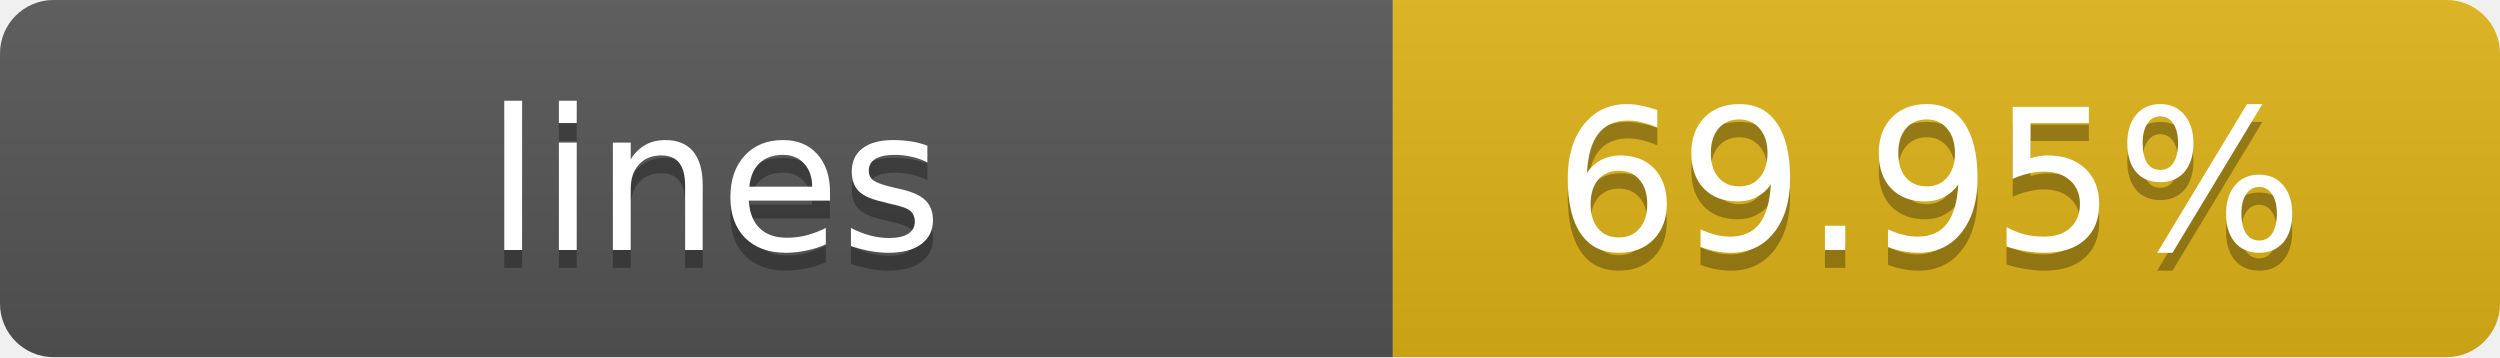
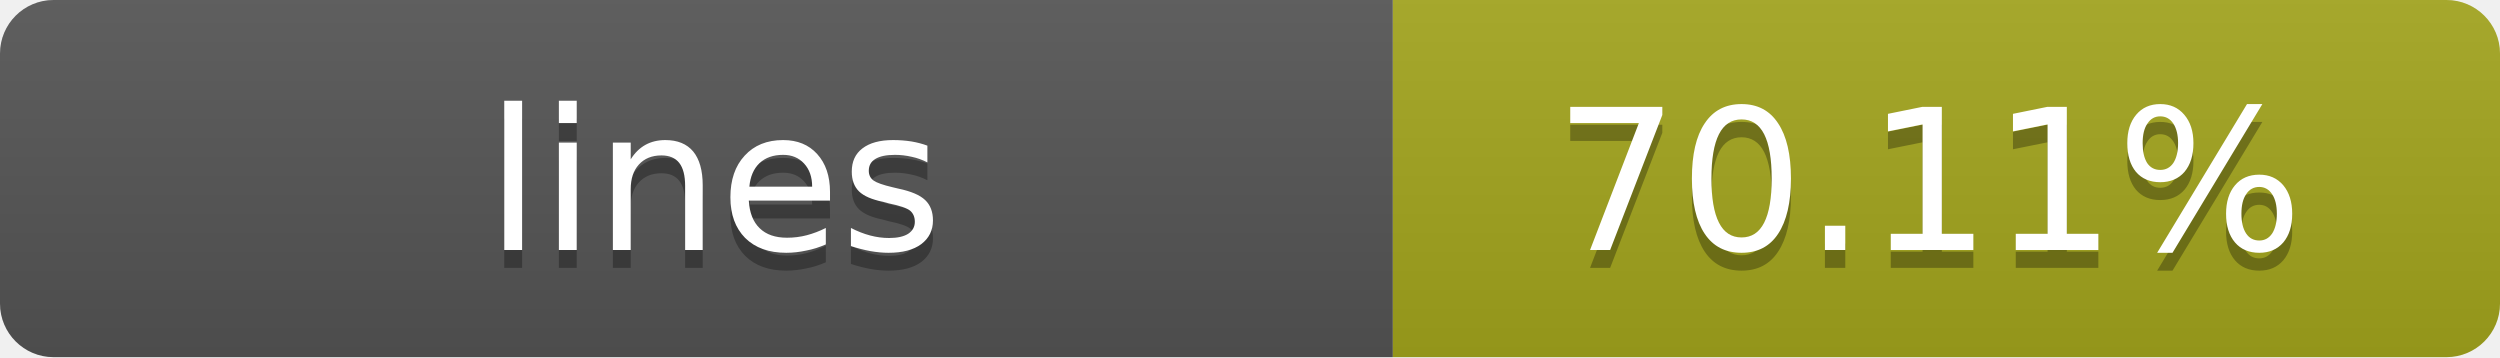
- <svg xmlns="http://www.w3.org/2000/svg" width="140" height="20" role="img" aria-label="lines: 69.95%">
+ <svg xmlns="http://www.w3.org/2000/svg" width="140" height="20" role="img" aria-label="lines: 70.11%">
  <linearGradient id="s" x2="0" y2="100%">
    <stop offset="0" stop-color="#bbb" stop-opacity=".1" />
    <stop offset="1" stop-opacity=".1" />
  </linearGradient>
  <clipPath id="r">
    <rect width="140" height="20" rx="3" fill="#fff" />
  </clipPath>
  <g clip-path="url(#r)">
    <rect width="78" height="20" fill="#555" />
-     <rect x="78" width="62" height="20" fill="#dfb317" />
+     <rect x="78" width="62" height="20" fill="#a4a61d" />
    <rect width="140" height="20" fill="url(#s)" />
  </g>
  <g fill="#fff" text-anchor="middle" font-family="Verdana,Geneva,DejaVu Sans,sans-serif" text-rendering="geometricPrecision" font-size="11">
    <text x="40" y="15" fill="#010101" fill-opacity=".3">lines</text>
    <text x="40" y="14">lines</text>
-     <text x="108" y="15" fill="#010101" fill-opacity=".3">69.95%</text>
-     <text x="108" y="14">69.95%</text>
+     <text x="108" y="15" fill="#010101" fill-opacity=".3">70.11%</text>
+     <text x="108" y="14">70.11%</text>
  </g>
</svg>
